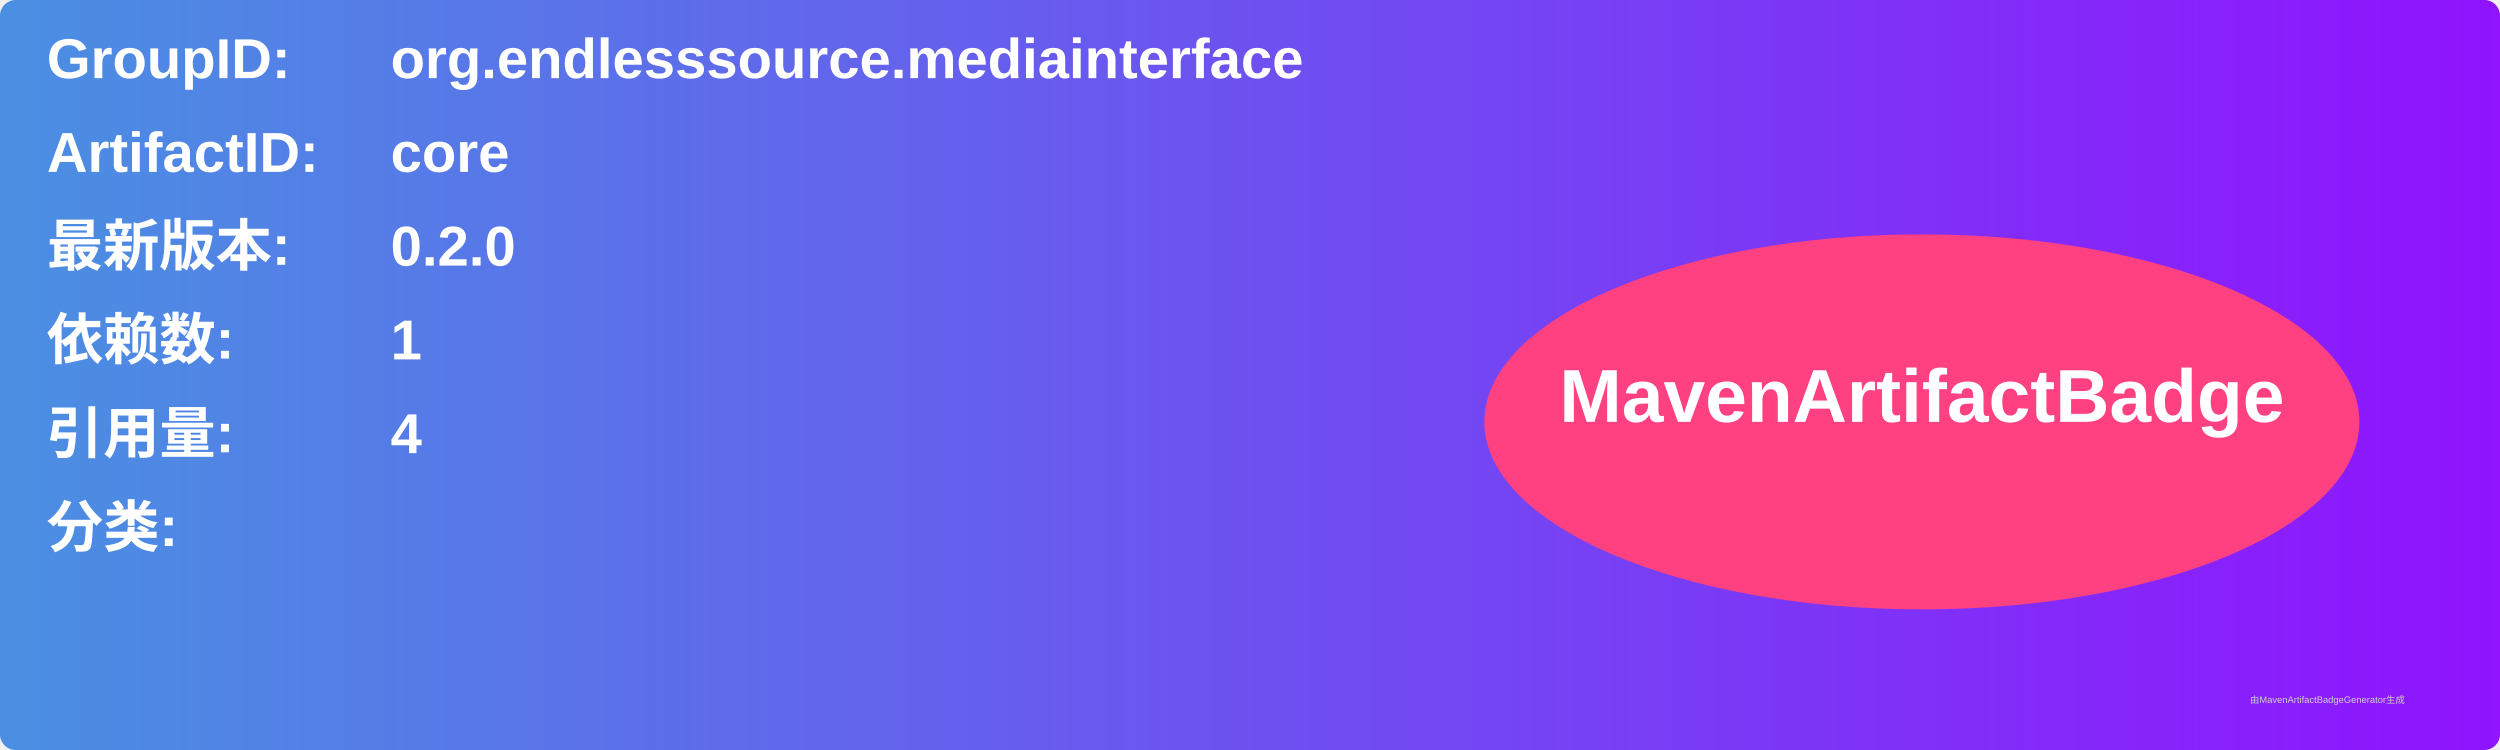
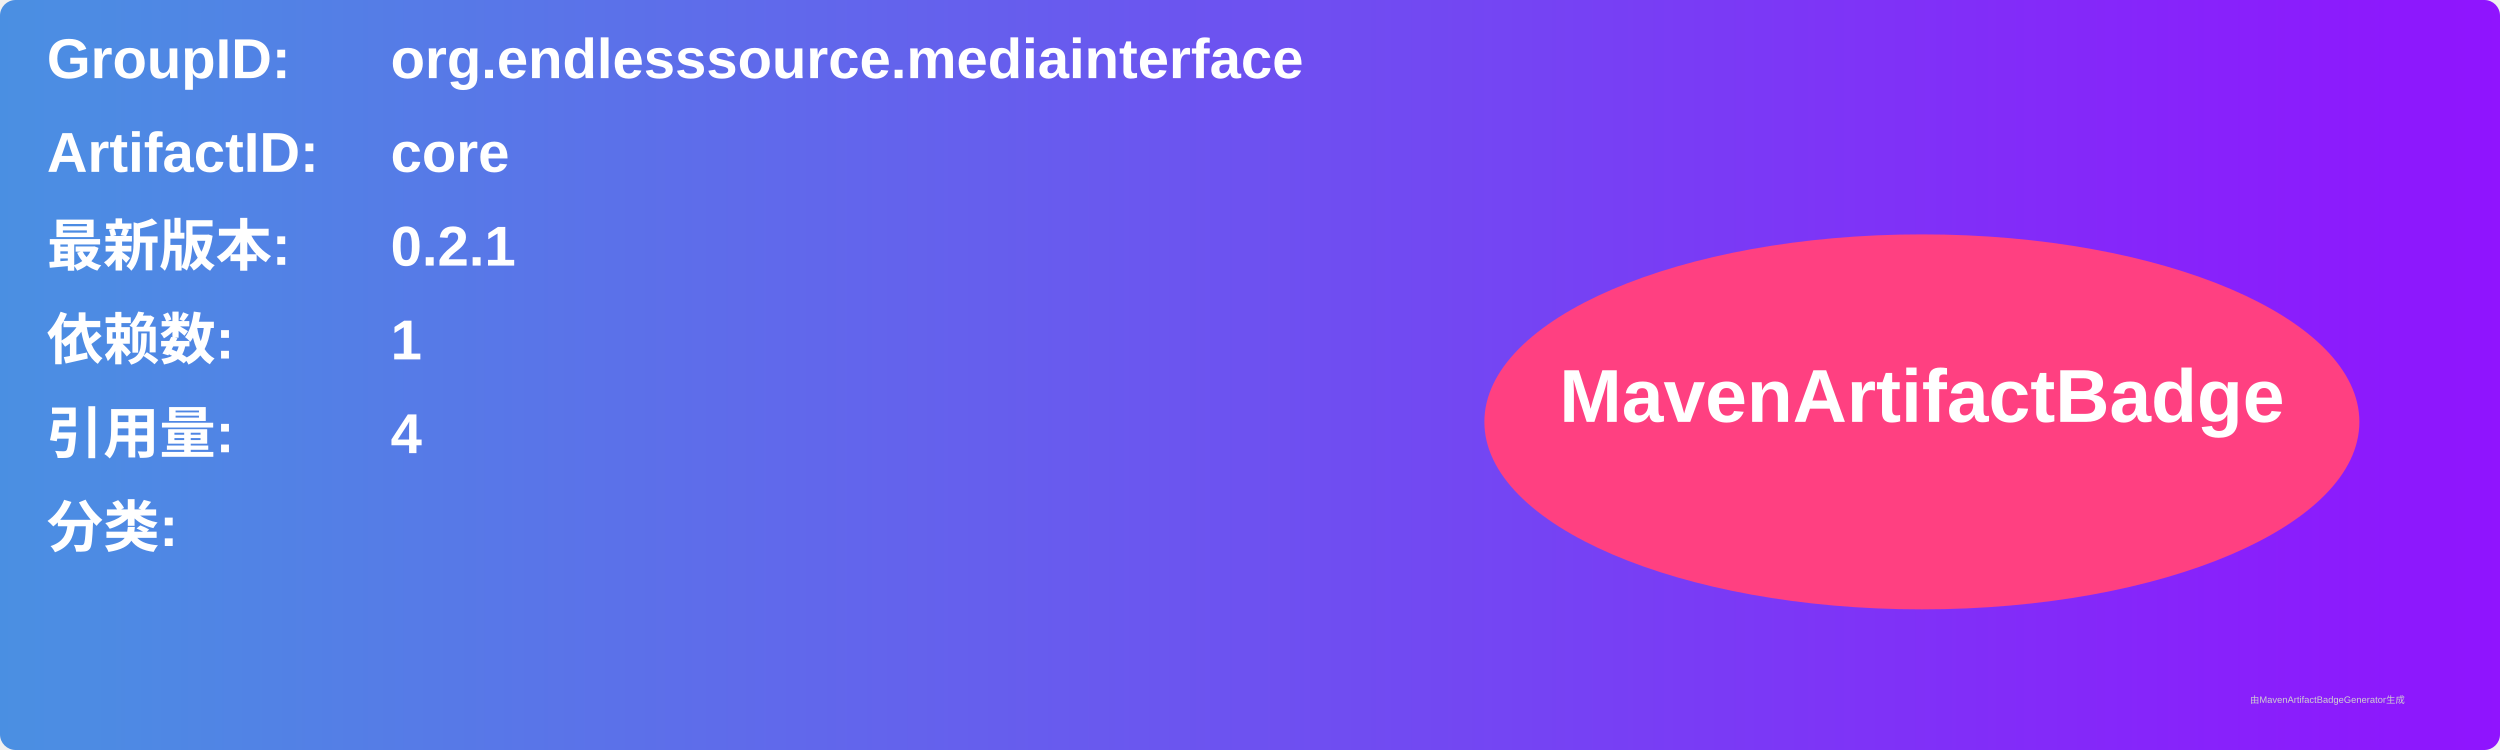
<svg xmlns="http://www.w3.org/2000/svg" width="800" height="240" viewBox="0 0 800 240">
  <linearGradient id="grad" x1="0%" y1="0%" x2="100%" y2="0%">
    <stop offset="0%" stop-color="#4a90e2" />
    <stop offset="100%" stop-color="#9013fe" />
  </linearGradient>
  <rect width="100%" height="100%" rx="5" ry="5" fill="url(#grad)" />
  <g transform="translate(15, 15)">
    <text x="0" y="10" font-family="Arial" font-size="18" fill="white" font-weight="bold" width="260">GroupID:</text>
    <text x="110" y="10" font-family="Arial" font-size="18" fill="white" font-weight="bold" width="460">org.endlesssource.mediainterface</text>
    <text x="0" y="40" font-family="Arial" font-size="18" fill="white" font-weight="bold" width="260">ArtifactID:</text>
    <text x="110" y="40" font-family="Arial" font-size="18" fill="white" font-weight="bold" width="460">core</text>
    <text x="0" y="70" font-family="Arial" font-size="18" fill="white" font-weight="bold">最新版本:</text>
    <text x="110" y="70" font-family="Arial" font-size="18" fill="white" font-weight="bold">
-       <tspan font-weight="bold">0.2.0</tspan>
+       <tspan font-weight="bold">0.2.1</tspan>
    </text>
    <text x="0" y="100" font-family="Arial" font-size="18" fill="white" font-weight="bold">依赖数: </text>
    <text x="110" y="100" font-family="Arial" font-size="18" fill="white">
      <tspan font-weight="bold">1</tspan>
    </text>
    <text x="0" y="130" font-family="Arial" font-size="18" fill="white" font-weight="bold">引用量: </text>
    <text x="110" y="130" font-family="Arial" font-size="18" fill="white">
      <tspan font-weight="bold">4</tspan>
    </text>
    <text x="0" y="160" font-family="Arial" font-size="18" fill="white" font-weight="bold">分类:</text>
    <text x="10" y="190" font-family="Arial" font-size="10" fill="white">
      <tspan font-weight="bold" />
    </text>
    <ellipse cx="600" cy="120" rx="140" ry="60" fill="#ff4081" />
    <text x="600" y="120" text-anchor="middle" font-family="Arial" font-size="24" fill="white" font-weight="bold">MavenArtifactBadge</text>
  </g>
  <text x="720" y="225" font-family="Arial" font-size="3" fill="#d0d0d0">由MavenArtifactBadgeGenerator生成</text>
</svg>
